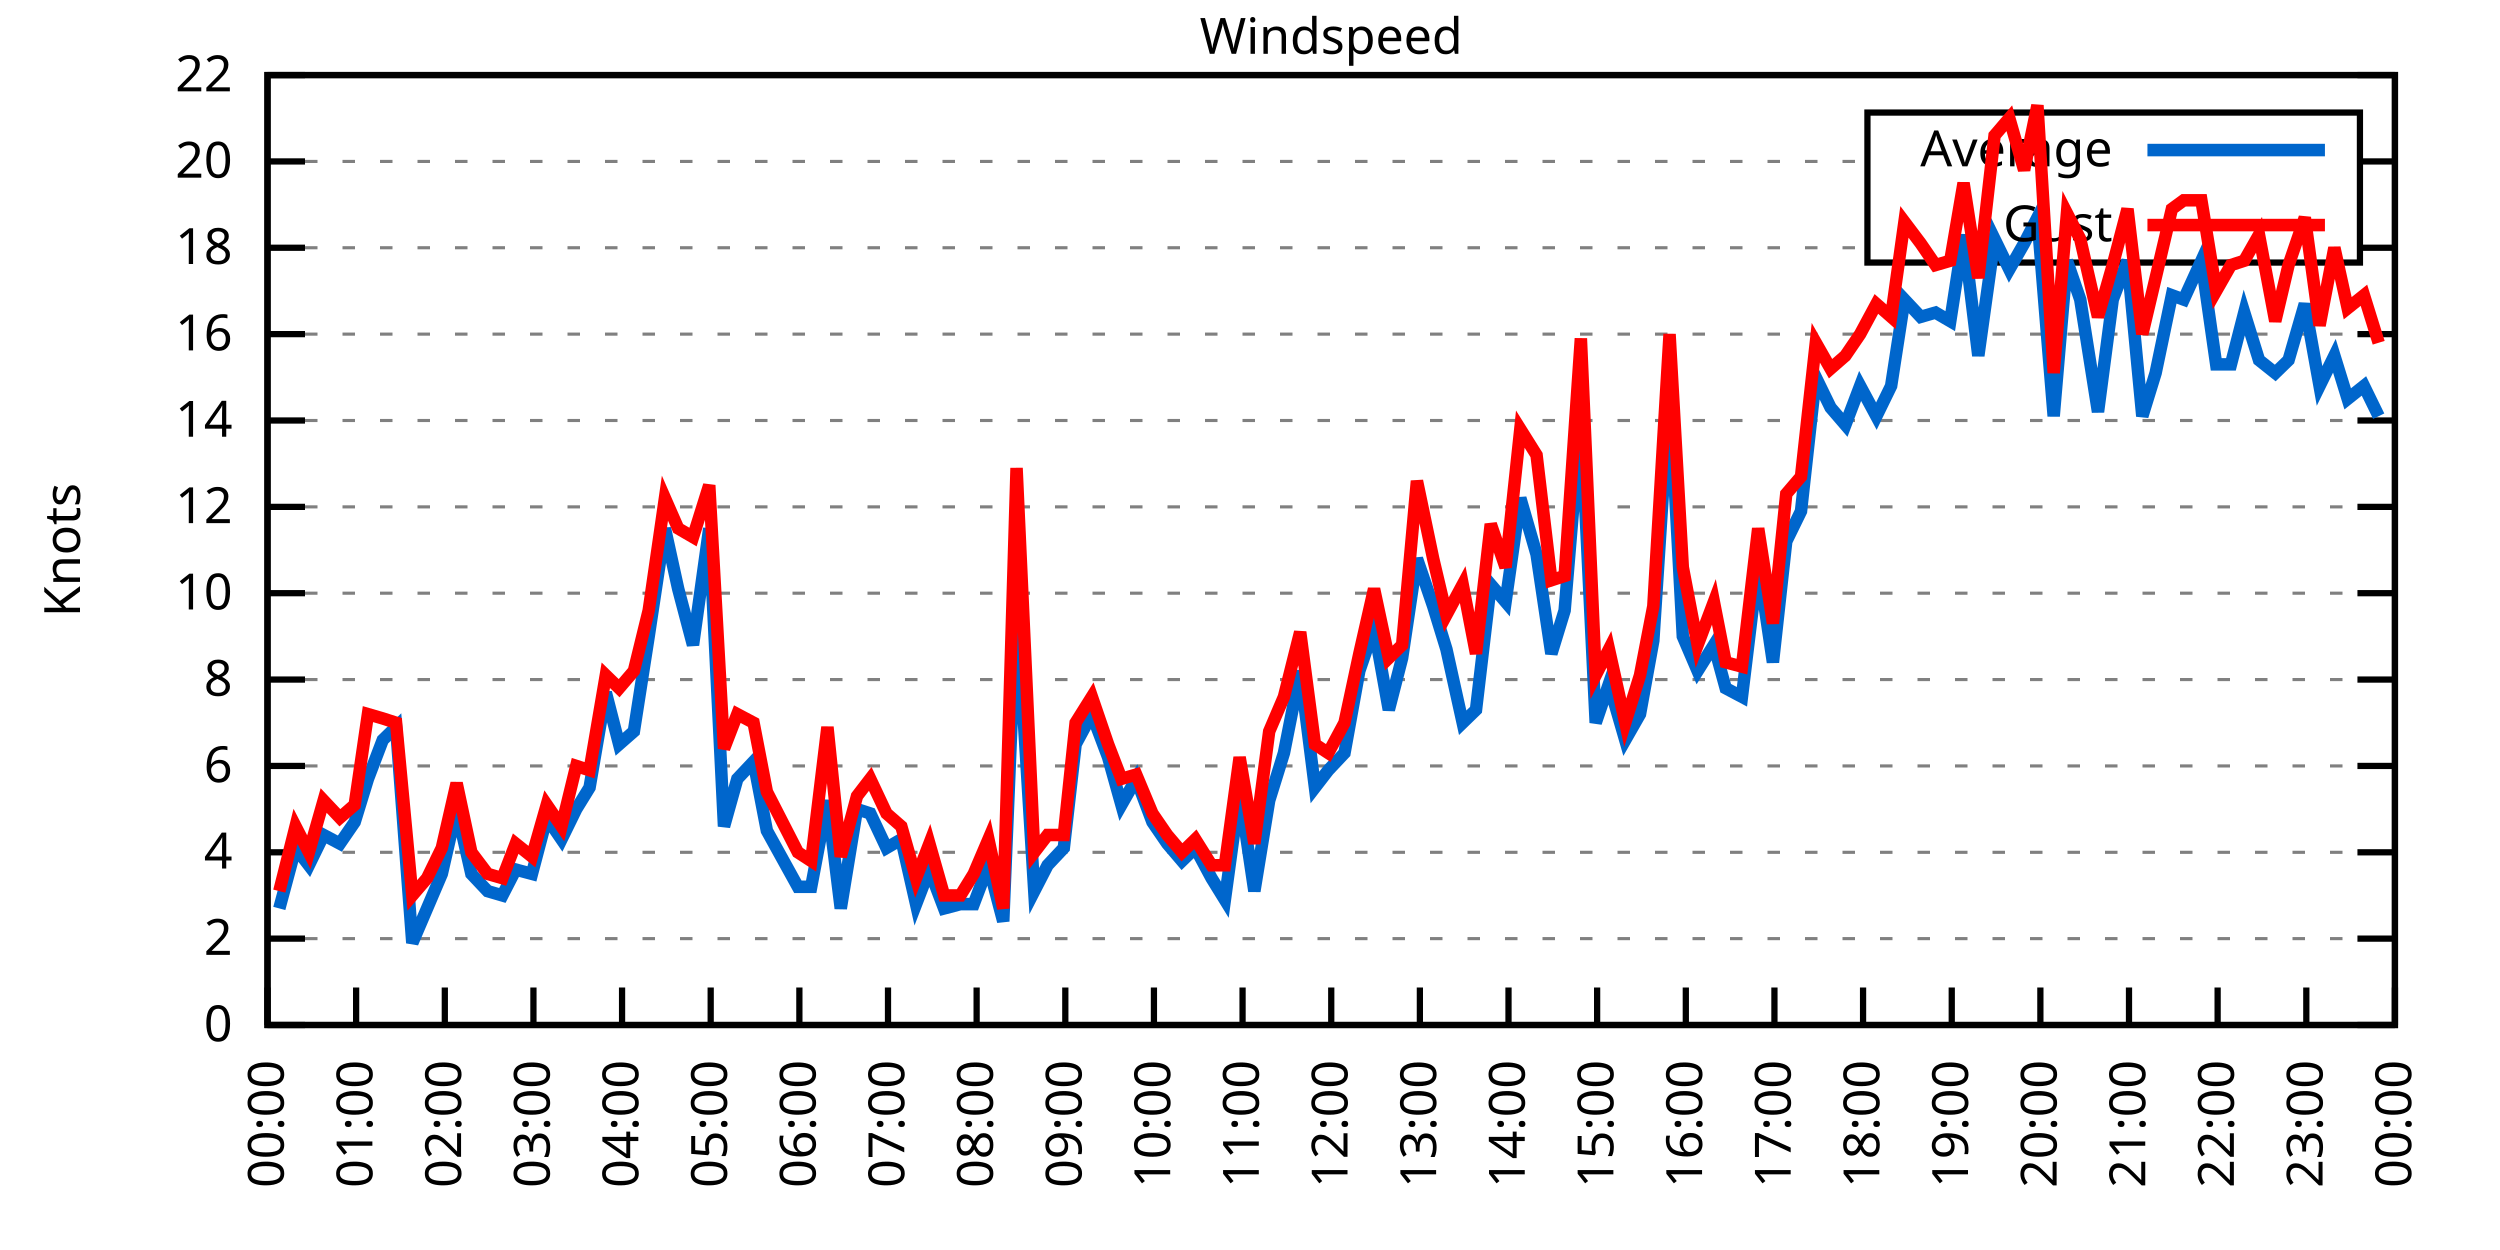
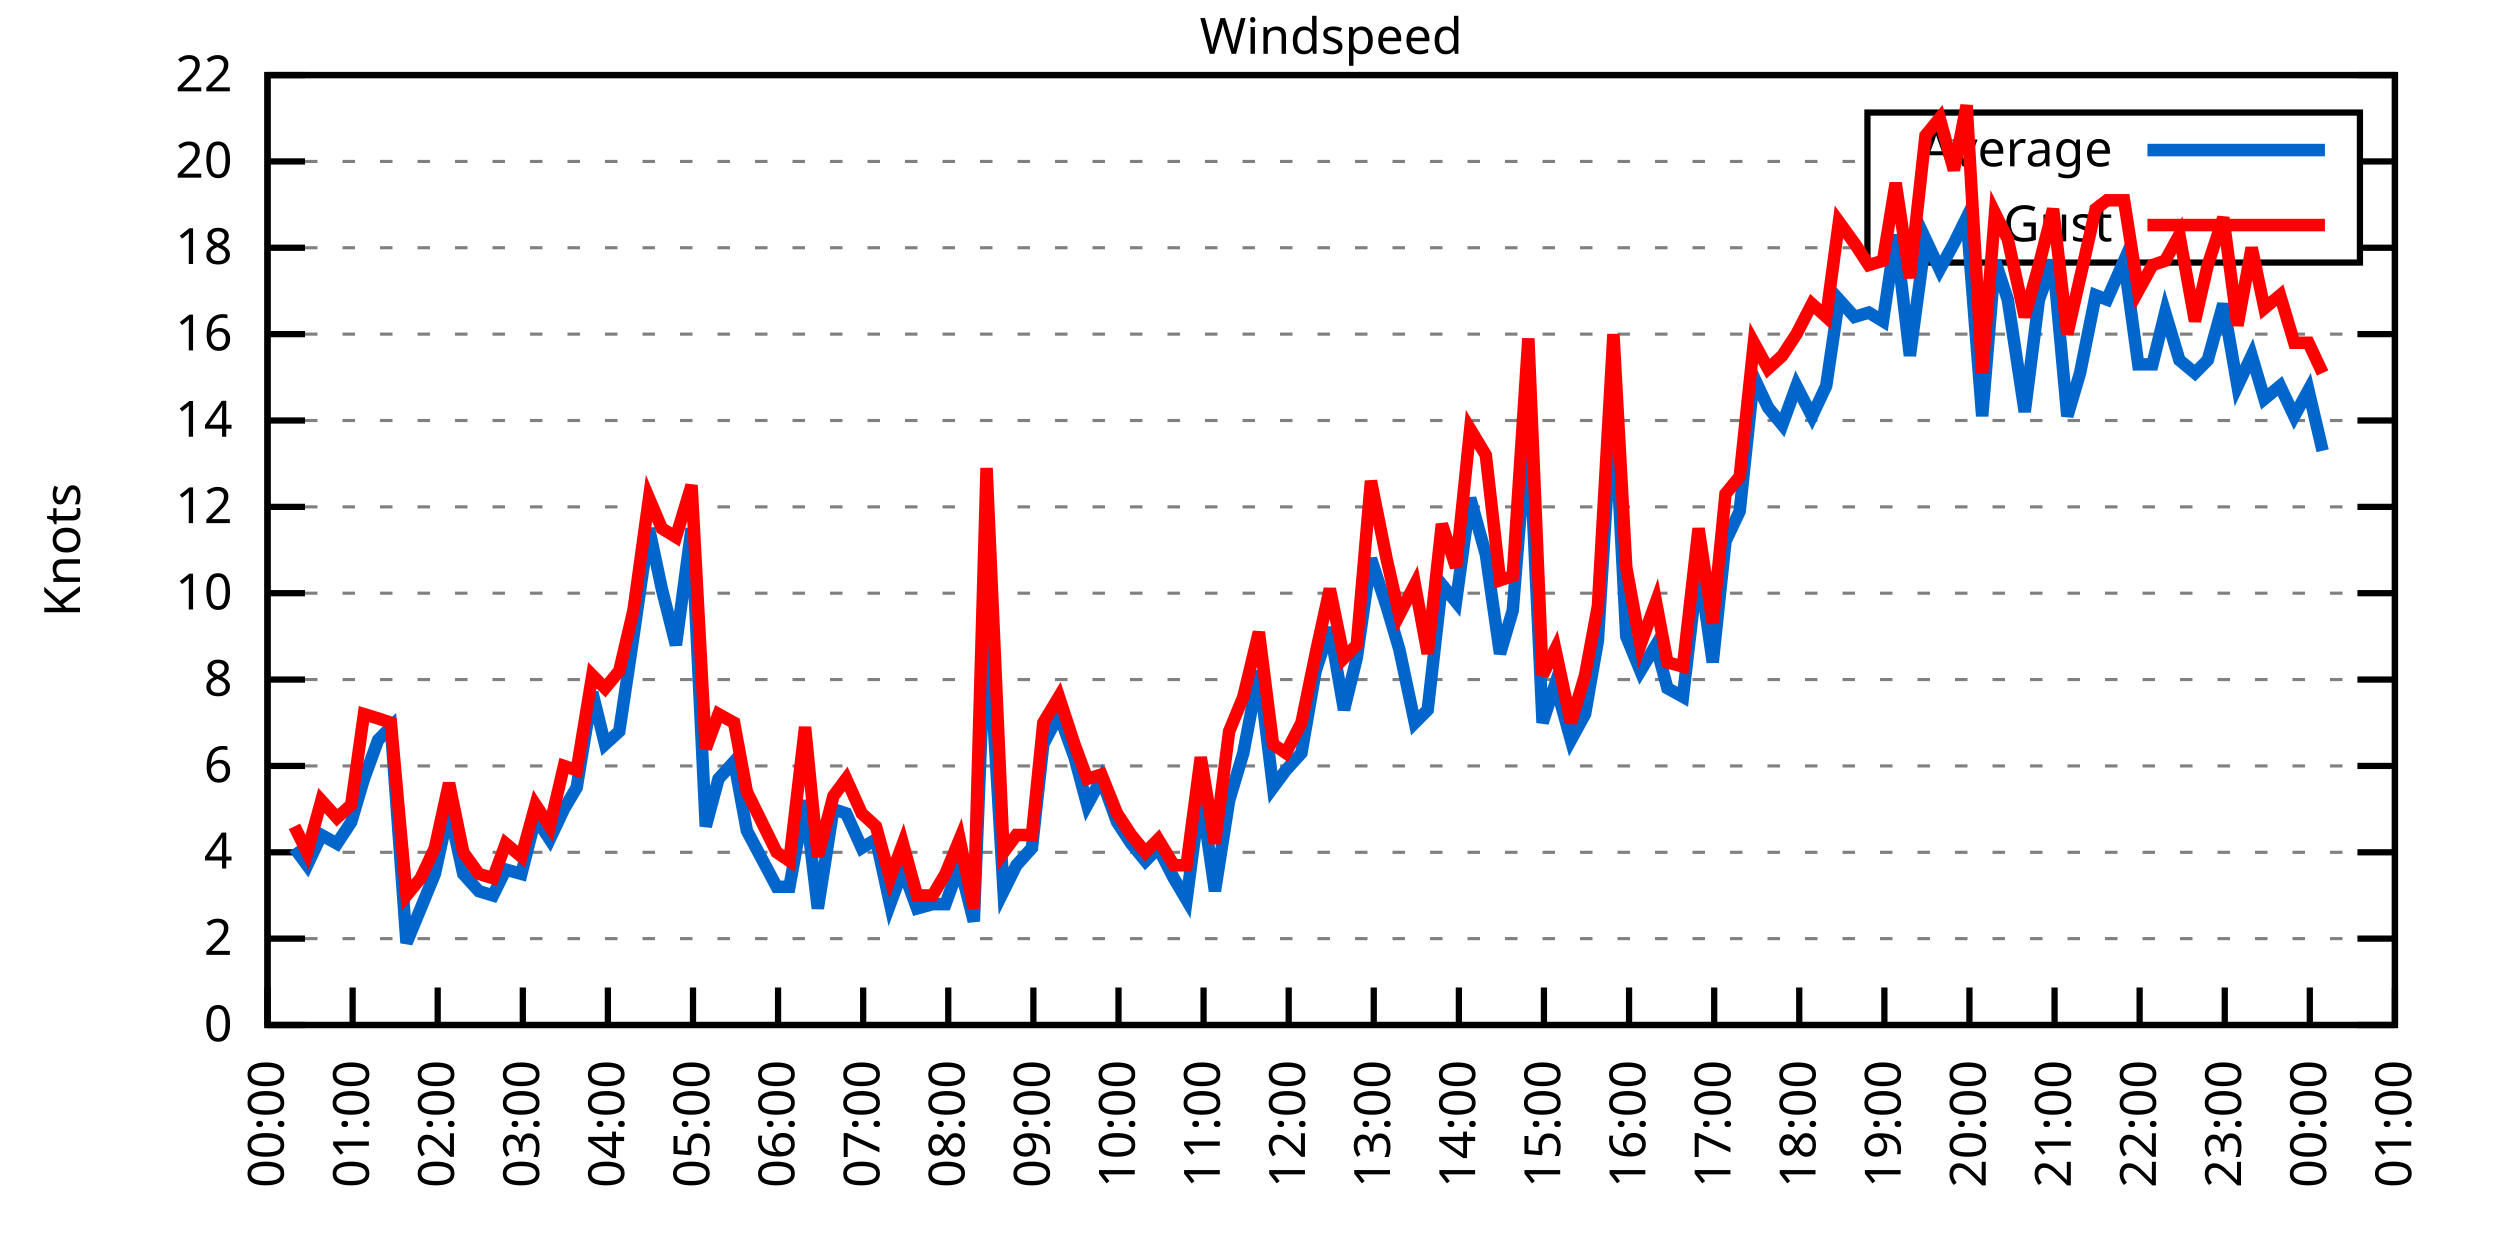
<svg xmlns="http://www.w3.org/2000/svg" xmlns:xlink="http://www.w3.org/1999/xlink" width="400" height="200" viewBox="0 0 400 200">
  <g id="gnuplot_canvas">
    <rect x="0" y="0" width="400" height="200" fill="none" />
    <defs>
      <circle id="gpDot" r="0.5" stroke-width="0.5" stroke="currentColor" />
      <path id="gpPt0" stroke-width="0.333" stroke="currentColor" d="M-1,0 h2 M0,-1 v2" />
      <path id="gpPt1" stroke-width="0.333" stroke="currentColor" d="M-1,-1 L1,1 M1,-1 L-1,1" />
      <path id="gpPt2" stroke-width="0.333" stroke="currentColor" d="M-1,0 L1,0 M0,-1 L0,1 M-1,-1 L1,1 M-1,1 L1,-1" />
      <rect id="gpPt3" stroke-width="0.333" stroke="currentColor" x="-1" y="-1" width="2" height="2" />
      <rect id="gpPt4" stroke-width="0.333" stroke="currentColor" fill="currentColor" x="-1" y="-1" width="2" height="2" />
      <circle id="gpPt5" stroke-width="0.333" stroke="currentColor" cx="0" cy="0" r="1" />
      <use xlink:href="#gpPt5" id="gpPt6" fill="currentColor" stroke="none" />
      <path id="gpPt7" stroke-width="0.333" stroke="currentColor" d="M0,-1.33 L-1.33,0.67 L1.33,0.67 z" />
      <use xlink:href="#gpPt7" id="gpPt8" fill="currentColor" stroke="none" />
      <use xlink:href="#gpPt7" id="gpPt9" stroke="currentColor" transform="rotate(180)" />
      <use xlink:href="#gpPt9" id="gpPt10" fill="currentColor" stroke="none" />
      <use xlink:href="#gpPt3" id="gpPt11" stroke="currentColor" transform="rotate(45)" />
      <use xlink:href="#gpPt11" id="gpPt12" fill="currentColor" stroke="none" />
      <path id="gpPt13" stroke-width="0.333" stroke="currentColor" d="M0,1.330 L1.265,0.411 L0.782,-1.067 L-0.782,-1.076 L-1.265,0.411 z" />
      <use xlink:href="#gpPt13" id="gpPt14" fill="currentColor" stroke="none" />
      <filter id="textbox" filterUnits="objectBoundingBox" x="0" y="0" height="1" width="1">
        <feFlood flood-color="white" flood-opacity="1" result="bgnd" />
        <feComposite in="SourceGraphic" in2="bgnd" operator="atop" />
      </filter>
      <filter id="greybox" filterUnits="objectBoundingBox" x="0" y="0" height="1" width="1">
        <feFlood flood-color="lightgrey" flood-opacity="1" result="grey" />
        <feComposite in="SourceGraphic" in2="grey" operator="atop" />
      </filter>
    </defs>
    <g fill="none" color="white" stroke="currentColor" stroke-width="1.00" stroke-linecap="butt" stroke-linejoin="miter">
</g>
    <g fill="none" color="black" stroke="currentColor" stroke-width="1.00" stroke-linecap="butt" stroke-linejoin="miter">
      <g stroke="none" shape-rendering="crispEdges">
        <polygon fill="rgb(255, 255, 255)" points="42.80,164.00 383.18,164.00 383.18,12.02 42.80,12.02 " />
      </g>
    </g>
    <g fill="none" color="black" stroke="currentColor" stroke-width="1.00" stroke-linecap="butt" stroke-linejoin="miter">
</g>
    <g fill="none" color="black" stroke="black" stroke-width="0.50" stroke-linecap="butt" stroke-linejoin="miter">
</g>
    <g fill="none" color="gray" stroke="currentColor" stroke-width="0.50" stroke-linecap="butt" stroke-linejoin="miter">
      <path stroke="gray" stroke-dasharray="2,4" class="gridline" d="M42.80,164.00 L383.19,164.00  " />
    </g>
    <g fill="none" color="gray" stroke="gray" stroke-width="1.00" stroke-linecap="butt" stroke-linejoin="miter">
</g>
    <g fill="none" color="black" stroke="currentColor" stroke-width="1.00" stroke-linecap="butt" stroke-linejoin="miter">
      <path stroke="black" d="M42.80,164.00 L48.80,164.00 M383.19,164.00 L377.19,164.00  " />
      <g transform="translate(37.20,166.60)" stroke="none" fill="black" font-family="Sans" font-size="8.00" text-anchor="end">
        <text>
          <tspan font-family="Sans"> 0</tspan>
        </text>
      </g>
    </g>
    <g fill="none" color="black" stroke="currentColor" stroke-width="1.00" stroke-linecap="butt" stroke-linejoin="miter">
</g>
    <g fill="none" color="black" stroke="black" stroke-width="0.50" stroke-linecap="butt" stroke-linejoin="miter">
</g>
    <g fill="none" color="gray" stroke="currentColor" stroke-width="0.50" stroke-linecap="butt" stroke-linejoin="miter">
      <path stroke="gray" stroke-dasharray="2,4" class="gridline" d="M42.80,150.18 L383.19,150.18  " />
    </g>
    <g fill="none" color="gray" stroke="gray" stroke-width="1.00" stroke-linecap="butt" stroke-linejoin="miter">
</g>
    <g fill="none" color="black" stroke="currentColor" stroke-width="1.00" stroke-linecap="butt" stroke-linejoin="miter">
      <path stroke="black" d="M42.80,150.18 L48.80,150.18 M383.19,150.18 L377.19,150.18  " />
      <g transform="translate(37.20,152.78)" stroke="none" fill="black" font-family="Sans" font-size="8.00" text-anchor="end">
        <text>
          <tspan font-family="Sans"> 2</tspan>
        </text>
      </g>
    </g>
    <g fill="none" color="black" stroke="currentColor" stroke-width="1.00" stroke-linecap="butt" stroke-linejoin="miter">
</g>
    <g fill="none" color="black" stroke="black" stroke-width="0.50" stroke-linecap="butt" stroke-linejoin="miter">
</g>
    <g fill="none" color="gray" stroke="currentColor" stroke-width="0.50" stroke-linecap="butt" stroke-linejoin="miter">
      <path stroke="gray" stroke-dasharray="2,4" class="gridline" d="M42.80,136.37 L383.19,136.37  " />
    </g>
    <g fill="none" color="gray" stroke="gray" stroke-width="1.00" stroke-linecap="butt" stroke-linejoin="miter">
</g>
    <g fill="none" color="black" stroke="currentColor" stroke-width="1.00" stroke-linecap="butt" stroke-linejoin="miter">
      <path stroke="black" d="M42.80,136.37 L48.80,136.37 M383.19,136.37 L377.19,136.37  " />
      <g transform="translate(37.20,138.97)" stroke="none" fill="black" font-family="Sans" font-size="8.00" text-anchor="end">
        <text>
          <tspan font-family="Sans"> 4</tspan>
        </text>
      </g>
    </g>
    <g fill="none" color="black" stroke="currentColor" stroke-width="1.00" stroke-linecap="butt" stroke-linejoin="miter">
</g>
    <g fill="none" color="black" stroke="black" stroke-width="0.50" stroke-linecap="butt" stroke-linejoin="miter">
</g>
    <g fill="none" color="gray" stroke="currentColor" stroke-width="0.50" stroke-linecap="butt" stroke-linejoin="miter">
      <path stroke="gray" stroke-dasharray="2,4" class="gridline" d="M42.80,122.55 L383.19,122.55  " />
    </g>
    <g fill="none" color="gray" stroke="gray" stroke-width="1.00" stroke-linecap="butt" stroke-linejoin="miter">
</g>
    <g fill="none" color="black" stroke="currentColor" stroke-width="1.00" stroke-linecap="butt" stroke-linejoin="miter">
      <path stroke="black" d="M42.80,122.55 L48.80,122.55 M383.19,122.55 L377.19,122.55  " />
      <g transform="translate(37.20,125.15)" stroke="none" fill="black" font-family="Sans" font-size="8.00" text-anchor="end">
        <text>
          <tspan font-family="Sans"> 6</tspan>
        </text>
      </g>
    </g>
    <g fill="none" color="black" stroke="currentColor" stroke-width="1.00" stroke-linecap="butt" stroke-linejoin="miter">
</g>
    <g fill="none" color="black" stroke="black" stroke-width="0.50" stroke-linecap="butt" stroke-linejoin="miter">
</g>
    <g fill="none" color="gray" stroke="currentColor" stroke-width="0.50" stroke-linecap="butt" stroke-linejoin="miter">
      <path stroke="gray" stroke-dasharray="2,4" class="gridline" d="M42.80,108.73 L383.19,108.73  " />
    </g>
    <g fill="none" color="gray" stroke="gray" stroke-width="1.00" stroke-linecap="butt" stroke-linejoin="miter">
</g>
    <g fill="none" color="black" stroke="currentColor" stroke-width="1.00" stroke-linecap="butt" stroke-linejoin="miter">
      <path stroke="black" d="M42.80,108.73 L48.80,108.73 M383.19,108.73 L377.19,108.73  " />
      <g transform="translate(37.20,111.33)" stroke="none" fill="black" font-family="Sans" font-size="8.00" text-anchor="end">
        <text>
          <tspan font-family="Sans"> 8</tspan>
        </text>
      </g>
    </g>
    <g fill="none" color="black" stroke="currentColor" stroke-width="1.00" stroke-linecap="butt" stroke-linejoin="miter">
</g>
    <g fill="none" color="black" stroke="black" stroke-width="0.50" stroke-linecap="butt" stroke-linejoin="miter">
</g>
    <g fill="none" color="gray" stroke="currentColor" stroke-width="0.50" stroke-linecap="butt" stroke-linejoin="miter">
      <path stroke="gray" stroke-dasharray="2,4" class="gridline" d="M42.80,94.91 L383.19,94.91  " />
    </g>
    <g fill="none" color="gray" stroke="gray" stroke-width="1.00" stroke-linecap="butt" stroke-linejoin="miter">
</g>
    <g fill="none" color="black" stroke="currentColor" stroke-width="1.00" stroke-linecap="butt" stroke-linejoin="miter">
      <path stroke="black" d="M42.80,94.91 L48.80,94.91 M383.19,94.91 L377.19,94.91  " />
      <g transform="translate(37.20,97.51)" stroke="none" fill="black" font-family="Sans" font-size="8.00" text-anchor="end">
        <text>
          <tspan font-family="Sans"> 10</tspan>
        </text>
      </g>
    </g>
    <g fill="none" color="black" stroke="currentColor" stroke-width="1.00" stroke-linecap="butt" stroke-linejoin="miter">
</g>
    <g fill="none" color="black" stroke="black" stroke-width="0.50" stroke-linecap="butt" stroke-linejoin="miter">
</g>
    <g fill="none" color="gray" stroke="currentColor" stroke-width="0.50" stroke-linecap="butt" stroke-linejoin="miter">
      <path stroke="gray" stroke-dasharray="2,4" class="gridline" d="M42.80,81.10 L383.19,81.10  " />
    </g>
    <g fill="none" color="gray" stroke="gray" stroke-width="1.00" stroke-linecap="butt" stroke-linejoin="miter">
</g>
    <g fill="none" color="black" stroke="currentColor" stroke-width="1.00" stroke-linecap="butt" stroke-linejoin="miter">
      <path stroke="black" d="M42.80,81.10 L48.80,81.10 M383.19,81.10 L377.19,81.10  " />
      <g transform="translate(37.20,83.70)" stroke="none" fill="black" font-family="Sans" font-size="8.00" text-anchor="end">
        <text>
          <tspan font-family="Sans"> 12</tspan>
        </text>
      </g>
    </g>
    <g fill="none" color="black" stroke="currentColor" stroke-width="1.00" stroke-linecap="butt" stroke-linejoin="miter">
</g>
    <g fill="none" color="black" stroke="black" stroke-width="0.50" stroke-linecap="butt" stroke-linejoin="miter">
</g>
    <g fill="none" color="gray" stroke="currentColor" stroke-width="0.50" stroke-linecap="butt" stroke-linejoin="miter">
      <path stroke="gray" stroke-dasharray="2,4" class="gridline" d="M42.80,67.28 L383.19,67.28  " />
    </g>
    <g fill="none" color="gray" stroke="gray" stroke-width="1.00" stroke-linecap="butt" stroke-linejoin="miter">
</g>
    <g fill="none" color="black" stroke="currentColor" stroke-width="1.00" stroke-linecap="butt" stroke-linejoin="miter">
      <path stroke="black" d="M42.80,67.28 L48.80,67.28 M383.19,67.28 L377.19,67.28  " />
      <g transform="translate(37.20,69.88)" stroke="none" fill="black" font-family="Sans" font-size="8.00" text-anchor="end">
        <text>
          <tspan font-family="Sans"> 14</tspan>
        </text>
      </g>
    </g>
    <g fill="none" color="black" stroke="currentColor" stroke-width="1.00" stroke-linecap="butt" stroke-linejoin="miter">
</g>
    <g fill="none" color="black" stroke="black" stroke-width="0.50" stroke-linecap="butt" stroke-linejoin="miter">
</g>
    <g fill="none" color="gray" stroke="currentColor" stroke-width="0.50" stroke-linecap="butt" stroke-linejoin="miter">
      <path stroke="gray" stroke-dasharray="2,4" class="gridline" d="M42.80,53.46 L383.19,53.46  " />
    </g>
    <g fill="none" color="gray" stroke="gray" stroke-width="1.00" stroke-linecap="butt" stroke-linejoin="miter">
</g>
    <g fill="none" color="black" stroke="currentColor" stroke-width="1.00" stroke-linecap="butt" stroke-linejoin="miter">
      <path stroke="black" d="M42.80,53.46 L48.80,53.46 M383.19,53.46 L377.19,53.46  " />
      <g transform="translate(37.20,56.06)" stroke="none" fill="black" font-family="Sans" font-size="8.00" text-anchor="end">
        <text>
          <tspan font-family="Sans"> 16</tspan>
        </text>
      </g>
    </g>
    <g fill="none" color="black" stroke="currentColor" stroke-width="1.00" stroke-linecap="butt" stroke-linejoin="miter">
</g>
    <g fill="none" color="black" stroke="black" stroke-width="0.50" stroke-linecap="butt" stroke-linejoin="miter">
</g>
    <g fill="none" color="gray" stroke="currentColor" stroke-width="0.50" stroke-linecap="butt" stroke-linejoin="miter">
      <path stroke="gray" stroke-dasharray="2,4" class="gridline" d="M42.80,39.64 L298.79,39.64 M377.59,39.64 L383.19,39.64  " />
    </g>
    <g fill="none" color="gray" stroke="gray" stroke-width="1.00" stroke-linecap="butt" stroke-linejoin="miter">
</g>
    <g fill="none" color="black" stroke="currentColor" stroke-width="1.00" stroke-linecap="butt" stroke-linejoin="miter">
      <path stroke="black" d="M42.80,39.64 L48.80,39.64 M383.19,39.64 L377.19,39.64  " />
      <g transform="translate(37.20,42.24)" stroke="none" fill="black" font-family="Sans" font-size="8.00" text-anchor="end">
        <text>
          <tspan font-family="Sans"> 18</tspan>
        </text>
      </g>
    </g>
    <g fill="none" color="black" stroke="currentColor" stroke-width="1.00" stroke-linecap="butt" stroke-linejoin="miter">
</g>
    <g fill="none" color="black" stroke="black" stroke-width="0.50" stroke-linecap="butt" stroke-linejoin="miter">
</g>
    <g fill="none" color="gray" stroke="currentColor" stroke-width="0.50" stroke-linecap="butt" stroke-linejoin="miter">
      <path stroke="gray" stroke-dasharray="2,4" class="gridline" d="M42.80,25.83 L298.79,25.83 M377.59,25.83 L383.19,25.83  " />
    </g>
    <g fill="none" color="gray" stroke="gray" stroke-width="1.00" stroke-linecap="butt" stroke-linejoin="miter">
</g>
    <g fill="none" color="black" stroke="currentColor" stroke-width="1.00" stroke-linecap="butt" stroke-linejoin="miter">
      <path stroke="black" d="M42.80,25.83 L48.80,25.83 M383.19,25.83 L377.19,25.83  " />
      <g transform="translate(37.20,28.43)" stroke="none" fill="black" font-family="Sans" font-size="8.00" text-anchor="end">
        <text>
          <tspan font-family="Sans"> 20</tspan>
        </text>
      </g>
    </g>
    <g fill="none" color="black" stroke="currentColor" stroke-width="1.00" stroke-linecap="butt" stroke-linejoin="miter">
</g>
    <g fill="none" color="black" stroke="black" stroke-width="0.50" stroke-linecap="butt" stroke-linejoin="miter">
</g>
    <g fill="none" color="gray" stroke="currentColor" stroke-width="0.50" stroke-linecap="butt" stroke-linejoin="miter">
      <path stroke="gray" stroke-dasharray="2,4" class="gridline" d="M42.80,12.01 L383.19,12.01  " />
    </g>
    <g fill="none" color="gray" stroke="gray" stroke-width="1.00" stroke-linecap="butt" stroke-linejoin="miter">
</g>
    <g fill="none" color="black" stroke="currentColor" stroke-width="1.00" stroke-linecap="butt" stroke-linejoin="miter">
      <path stroke="black" d="M42.80,12.01 L48.80,12.01 M383.19,12.01 L377.19,12.01  " />
      <g transform="translate(37.20,14.61)" stroke="none" fill="black" font-family="Sans" font-size="8.00" text-anchor="end">
        <text>
          <tspan font-family="Sans"> 22</tspan>
        </text>
      </g>
    </g>
    <g fill="none" color="black" stroke="currentColor" stroke-width="1.00" stroke-linecap="butt" stroke-linejoin="miter">
      <path stroke="black" d="M42.80,164.00 L42.80,158.00  " />
      <g transform="translate(45.40,169.60) rotate(270.00)" stroke="none" fill="black" font-family="Sans" font-size="8.00" text-anchor="end">
        <text>
          <tspan font-family="Sans">00:00</tspan>
        </text>
      </g>
    </g>
    <g fill="none" color="black" stroke="currentColor" stroke-width="1.00" stroke-linecap="butt" stroke-linejoin="miter">
-       <path stroke="black" d="M56.98,164.00 L56.98,158.00  " />
-       <g transform="translate(59.58,169.60) rotate(270.00)" stroke="none" fill="black" font-family="Sans" font-size="8.00" text-anchor="end">
+       <path stroke="black" d="M56.42,164.00 L56.42,158.00  " />
+       <g transform="translate(59.02,169.60) rotate(270.00)" stroke="none" fill="black" font-family="Sans" font-size="8.00" text-anchor="end">
        <text>
          <tspan font-family="Sans">01:00</tspan>
        </text>
      </g>
    </g>
    <g fill="none" color="black" stroke="currentColor" stroke-width="1.00" stroke-linecap="butt" stroke-linejoin="miter">
-       <path stroke="black" d="M71.17,164.00 L71.17,158.00  " />
-       <g transform="translate(73.77,169.60) rotate(270.00)" stroke="none" fill="black" font-family="Sans" font-size="8.00" text-anchor="end">
+       <path stroke="black" d="M70.03,164.00 L70.03,158.00  " />
+       <g transform="translate(72.63,169.60) rotate(270.00)" stroke="none" fill="black" font-family="Sans" font-size="8.00" text-anchor="end">
        <text>
          <tspan font-family="Sans">02:00</tspan>
        </text>
      </g>
    </g>
    <g fill="none" color="black" stroke="currentColor" stroke-width="1.00" stroke-linecap="butt" stroke-linejoin="miter">
-       <path stroke="black" d="M85.35,164.00 L85.35,158.00  " />
-       <g transform="translate(87.95,169.60) rotate(270.00)" stroke="none" fill="black" font-family="Sans" font-size="8.00" text-anchor="end">
+       <path stroke="black" d="M83.65,164.00 L83.65,158.00  " />
+       <g transform="translate(86.25,169.60) rotate(270.00)" stroke="none" fill="black" font-family="Sans" font-size="8.00" text-anchor="end">
        <text>
          <tspan font-family="Sans">03:00</tspan>
        </text>
      </g>
    </g>
    <g fill="none" color="black" stroke="currentColor" stroke-width="1.00" stroke-linecap="butt" stroke-linejoin="miter">
-       <path stroke="black" d="M99.53,164.00 L99.53,158.00  " />
-       <g transform="translate(102.13,169.60) rotate(270.00)" stroke="none" fill="black" font-family="Sans" font-size="8.00" text-anchor="end">
+       <path stroke="black" d="M97.26,164.00 L97.26,158.00  " />
+       <g transform="translate(99.86,169.60) rotate(270.00)" stroke="none" fill="black" font-family="Sans" font-size="8.00" text-anchor="end">
        <text>
          <tspan font-family="Sans">04:00</tspan>
        </text>
      </g>
    </g>
    <g fill="none" color="black" stroke="currentColor" stroke-width="1.00" stroke-linecap="butt" stroke-linejoin="miter">
-       <path stroke="black" d="M113.71,164.00 L113.71,158.00  " />
-       <g transform="translate(116.31,169.60) rotate(270.00)" stroke="none" fill="black" font-family="Sans" font-size="8.00" text-anchor="end">
+       <path stroke="black" d="M110.88,164.00 L110.88,158.00  " />
+       <g transform="translate(113.48,169.60) rotate(270.00)" stroke="none" fill="black" font-family="Sans" font-size="8.00" text-anchor="end">
        <text>
          <tspan font-family="Sans">05:00</tspan>
        </text>
      </g>
    </g>
    <g fill="none" color="black" stroke="currentColor" stroke-width="1.00" stroke-linecap="butt" stroke-linejoin="miter">
-       <path stroke="black" d="M127.90,164.00 L127.90,158.00  " />
-       <g transform="translate(130.50,169.60) rotate(270.00)" stroke="none" fill="black" font-family="Sans" font-size="8.00" text-anchor="end">
+       <path stroke="black" d="M124.49,164.00 L124.49,158.00  " />
+       <g transform="translate(127.09,169.60) rotate(270.00)" stroke="none" fill="black" font-family="Sans" font-size="8.00" text-anchor="end">
        <text>
          <tspan font-family="Sans">06:00</tspan>
        </text>
      </g>
    </g>
    <g fill="none" color="black" stroke="currentColor" stroke-width="1.00" stroke-linecap="butt" stroke-linejoin="miter">
-       <path stroke="black" d="M142.08,164.00 L142.08,158.00  " />
-       <g transform="translate(144.68,169.60) rotate(270.00)" stroke="none" fill="black" font-family="Sans" font-size="8.00" text-anchor="end">
+       <path stroke="black" d="M138.11,164.00 L138.11,158.00  " />
+       <g transform="translate(140.71,169.60) rotate(270.00)" stroke="none" fill="black" font-family="Sans" font-size="8.00" text-anchor="end">
        <text>
          <tspan font-family="Sans">07:00</tspan>
        </text>
      </g>
    </g>
    <g fill="none" color="black" stroke="currentColor" stroke-width="1.00" stroke-linecap="butt" stroke-linejoin="miter">
-       <path stroke="black" d="M156.26,164.00 L156.26,158.00  " />
-       <g transform="translate(158.86,169.60) rotate(270.00)" stroke="none" fill="black" font-family="Sans" font-size="8.00" text-anchor="end">
+       <path stroke="black" d="M151.72,164.00 L151.72,158.00  " />
+       <g transform="translate(154.32,169.60) rotate(270.00)" stroke="none" fill="black" font-family="Sans" font-size="8.00" text-anchor="end">
        <text>
          <tspan font-family="Sans">08:00</tspan>
        </text>
      </g>
    </g>
    <g fill="none" color="black" stroke="currentColor" stroke-width="1.00" stroke-linecap="butt" stroke-linejoin="miter">
-       <path stroke="black" d="M170.45,164.00 L170.45,158.00  " />
-       <g transform="translate(173.05,169.60) rotate(270.00)" stroke="none" fill="black" font-family="Sans" font-size="8.00" text-anchor="end">
+       <path stroke="black" d="M165.34,164.00 L165.34,158.00  " />
+       <g transform="translate(167.94,169.60) rotate(270.00)" stroke="none" fill="black" font-family="Sans" font-size="8.00" text-anchor="end">
        <text>
          <tspan font-family="Sans">09:00</tspan>
        </text>
      </g>
    </g>
    <g fill="none" color="black" stroke="currentColor" stroke-width="1.00" stroke-linecap="butt" stroke-linejoin="miter">
-       <path stroke="black" d="M184.63,164.00 L184.63,158.00  " />
-       <g transform="translate(187.23,169.60) rotate(270.00)" stroke="none" fill="black" font-family="Sans" font-size="8.00" text-anchor="end">
+       <path stroke="black" d="M178.96,164.00 L178.96,158.00  " />
+       <g transform="translate(181.56,169.60) rotate(270.00)" stroke="none" fill="black" font-family="Sans" font-size="8.00" text-anchor="end">
        <text>
          <tspan font-family="Sans">10:00</tspan>
        </text>
      </g>
    </g>
    <g fill="none" color="black" stroke="currentColor" stroke-width="1.00" stroke-linecap="butt" stroke-linejoin="miter">
-       <path stroke="black" d="M198.81,164.00 L198.81,158.00  " />
-       <g transform="translate(201.41,169.60) rotate(270.00)" stroke="none" fill="black" font-family="Sans" font-size="8.00" text-anchor="end">
+       <path stroke="black" d="M192.57,164.00 L192.57,158.00  " />
+       <g transform="translate(195.17,169.60) rotate(270.00)" stroke="none" fill="black" font-family="Sans" font-size="8.00" text-anchor="end">
        <text>
          <tspan font-family="Sans">11:00</tspan>
        </text>
      </g>
    </g>
    <g fill="none" color="black" stroke="currentColor" stroke-width="1.00" stroke-linecap="butt" stroke-linejoin="miter">
-       <path stroke="black" d="M213.00,164.00 L213.00,158.00  " />
-       <g transform="translate(215.60,169.60) rotate(270.00)" stroke="none" fill="black" font-family="Sans" font-size="8.00" text-anchor="end">
+       <path stroke="black" d="M206.19,164.00 L206.19,158.00  " />
+       <g transform="translate(208.79,169.60) rotate(270.00)" stroke="none" fill="black" font-family="Sans" font-size="8.00" text-anchor="end">
        <text>
          <tspan font-family="Sans">12:00</tspan>
        </text>
      </g>
    </g>
    <g fill="none" color="black" stroke="currentColor" stroke-width="1.00" stroke-linecap="butt" stroke-linejoin="miter">
-       <path stroke="black" d="M227.18,164.00 L227.18,158.00  " />
-       <g transform="translate(229.78,169.60) rotate(270.00)" stroke="none" fill="black" font-family="Sans" font-size="8.00" text-anchor="end">
+       <path stroke="black" d="M219.80,164.00 L219.80,158.00  " />
+       <g transform="translate(222.40,169.60) rotate(270.00)" stroke="none" fill="black" font-family="Sans" font-size="8.00" text-anchor="end">
        <text>
          <tspan font-family="Sans">13:00</tspan>
        </text>
      </g>
    </g>
    <g fill="none" color="black" stroke="currentColor" stroke-width="1.00" stroke-linecap="butt" stroke-linejoin="miter">
-       <path stroke="black" d="M241.36,164.00 L241.36,158.00  " />
-       <g transform="translate(243.96,169.60) rotate(270.00)" stroke="none" fill="black" font-family="Sans" font-size="8.00" text-anchor="end">
+       <path stroke="black" d="M233.42,164.00 L233.42,158.00  " />
+       <g transform="translate(236.02,169.60) rotate(270.00)" stroke="none" fill="black" font-family="Sans" font-size="8.00" text-anchor="end">
        <text>
          <tspan font-family="Sans">14:00</tspan>
        </text>
      </g>
    </g>
    <g fill="none" color="black" stroke="currentColor" stroke-width="1.00" stroke-linecap="butt" stroke-linejoin="miter">
-       <path stroke="black" d="M255.54,164.00 L255.54,158.00  " />
-       <g transform="translate(258.14,169.60) rotate(270.00)" stroke="none" fill="black" font-family="Sans" font-size="8.00" text-anchor="end">
+       <path stroke="black" d="M247.03,164.00 L247.03,158.00  " />
+       <g transform="translate(249.63,169.60) rotate(270.00)" stroke="none" fill="black" font-family="Sans" font-size="8.00" text-anchor="end">
        <text>
          <tspan font-family="Sans">15:00</tspan>
        </text>
      </g>
    </g>
    <g fill="none" color="black" stroke="currentColor" stroke-width="1.00" stroke-linecap="butt" stroke-linejoin="miter">
-       <path stroke="black" d="M269.73,164.00 L269.73,158.00  " />
-       <g transform="translate(272.33,169.60) rotate(270.00)" stroke="none" fill="black" font-family="Sans" font-size="8.00" text-anchor="end">
+       <path stroke="black" d="M260.65,164.00 L260.65,158.00  " />
+       <g transform="translate(263.25,169.60) rotate(270.00)" stroke="none" fill="black" font-family="Sans" font-size="8.00" text-anchor="end">
        <text>
          <tspan font-family="Sans">16:00</tspan>
        </text>
      </g>
    </g>
    <g fill="none" color="black" stroke="currentColor" stroke-width="1.00" stroke-linecap="butt" stroke-linejoin="miter">
-       <path stroke="black" d="M283.91,164.00 L283.91,158.00  " />
-       <g transform="translate(286.51,169.60) rotate(270.00)" stroke="none" fill="black" font-family="Sans" font-size="8.00" text-anchor="end">
+       <path stroke="black" d="M274.27,164.00 L274.27,158.00  " />
+       <g transform="translate(276.87,169.60) rotate(270.00)" stroke="none" fill="black" font-family="Sans" font-size="8.00" text-anchor="end">
        <text>
          <tspan font-family="Sans">17:00</tspan>
        </text>
      </g>
    </g>
    <g fill="none" color="black" stroke="currentColor" stroke-width="1.00" stroke-linecap="butt" stroke-linejoin="miter">
-       <path stroke="black" d="M298.09,164.00 L298.09,158.00  " />
-       <g transform="translate(300.69,169.60) rotate(270.00)" stroke="none" fill="black" font-family="Sans" font-size="8.00" text-anchor="end">
+       <path stroke="black" d="M287.88,164.00 L287.88,158.00  " />
+       <g transform="translate(290.48,169.60) rotate(270.00)" stroke="none" fill="black" font-family="Sans" font-size="8.00" text-anchor="end">
        <text>
          <tspan font-family="Sans">18:00</tspan>
        </text>
      </g>
    </g>
    <g fill="none" color="black" stroke="currentColor" stroke-width="1.00" stroke-linecap="butt" stroke-linejoin="miter">
-       <path stroke="black" d="M312.28,164.00 L312.28,158.00  " />
-       <g transform="translate(314.88,169.60) rotate(270.00)" stroke="none" fill="black" font-family="Sans" font-size="8.00" text-anchor="end">
+       <path stroke="black" d="M301.50,164.00 L301.50,158.00  " />
+       <g transform="translate(304.10,169.60) rotate(270.00)" stroke="none" fill="black" font-family="Sans" font-size="8.00" text-anchor="end">
        <text>
          <tspan font-family="Sans">19:00</tspan>
        </text>
      </g>
    </g>
    <g fill="none" color="black" stroke="currentColor" stroke-width="1.00" stroke-linecap="butt" stroke-linejoin="miter">
-       <path stroke="black" d="M326.46,164.00 L326.46,158.00  " />
-       <g transform="translate(329.06,169.60) rotate(270.00)" stroke="none" fill="black" font-family="Sans" font-size="8.00" text-anchor="end">
+       <path stroke="black" d="M315.11,164.00 L315.11,158.00  " />
+       <g transform="translate(317.71,169.60) rotate(270.00)" stroke="none" fill="black" font-family="Sans" font-size="8.00" text-anchor="end">
        <text>
          <tspan font-family="Sans">20:00</tspan>
        </text>
      </g>
    </g>
    <g fill="none" color="black" stroke="currentColor" stroke-width="1.00" stroke-linecap="butt" stroke-linejoin="miter">
-       <path stroke="black" d="M340.64,164.00 L340.64,158.00  " />
-       <g transform="translate(343.24,169.60) rotate(270.00)" stroke="none" fill="black" font-family="Sans" font-size="8.00" text-anchor="end">
+       <path stroke="black" d="M328.73,164.00 L328.73,158.00  " />
+       <g transform="translate(331.33,169.60) rotate(270.00)" stroke="none" fill="black" font-family="Sans" font-size="8.00" text-anchor="end">
        <text>
          <tspan font-family="Sans">21:00</tspan>
        </text>
      </g>
    </g>
    <g fill="none" color="black" stroke="currentColor" stroke-width="1.00" stroke-linecap="butt" stroke-linejoin="miter">
-       <path stroke="black" d="M354.82,164.00 L354.82,158.00  " />
-       <g transform="translate(357.42,169.60) rotate(270.00)" stroke="none" fill="black" font-family="Sans" font-size="8.00" text-anchor="end">
+       <path stroke="black" d="M342.34,164.00 L342.34,158.00  " />
+       <g transform="translate(344.94,169.60) rotate(270.00)" stroke="none" fill="black" font-family="Sans" font-size="8.00" text-anchor="end">
        <text>
          <tspan font-family="Sans">22:00</tspan>
        </text>
      </g>
    </g>
    <g fill="none" color="black" stroke="currentColor" stroke-width="1.00" stroke-linecap="butt" stroke-linejoin="miter">
-       <path stroke="black" d="M369.01,164.00 L369.01,158.00  " />
-       <g transform="translate(371.61,169.60) rotate(270.00)" stroke="none" fill="black" font-family="Sans" font-size="8.00" text-anchor="end">
+       <path stroke="black" d="M355.96,164.00 L355.96,158.00  " />
+       <g transform="translate(358.56,169.60) rotate(270.00)" stroke="none" fill="black" font-family="Sans" font-size="8.00" text-anchor="end">
        <text>
          <tspan font-family="Sans">23:00</tspan>
+         </text>
+       </g>
+     </g>
+     <g fill="none" color="black" stroke="currentColor" stroke-width="1.00" stroke-linecap="butt" stroke-linejoin="miter">
+       <path stroke="black" d="M369.57,164.00 L369.57,158.00  " />
+       <g transform="translate(372.17,169.60) rotate(270.00)" stroke="none" fill="black" font-family="Sans" font-size="8.00" text-anchor="end">
+         <text>
+           <tspan font-family="Sans">00:00</tspan>
        </text>
      </g>
    </g>
    <g fill="none" color="black" stroke="currentColor" stroke-width="1.00" stroke-linecap="butt" stroke-linejoin="miter">
      <path stroke="black" d="M383.19,164.00 L383.19,158.00  " />
      <g transform="translate(385.79,169.60) rotate(270.00)" stroke="none" fill="black" font-family="Sans" font-size="8.00" text-anchor="end">
        <text>
-           <tspan font-family="Sans">00:00</tspan>
+           <tspan font-family="Sans">01:00</tspan>
        </text>
      </g>
    </g>
    <g fill="none" color="black" stroke="currentColor" stroke-width="1.00" stroke-linecap="butt" stroke-linejoin="miter">
</g>
    <g fill="none" color="black" stroke="currentColor" stroke-width="1.00" stroke-linecap="butt" stroke-linejoin="miter">
      <path stroke="black" d="M42.80,12.01 L42.80,164.00 L383.19,164.00 L383.19,12.01 L42.80,12.01 Z  " />
    </g>
    <g fill="none" color="black" stroke="currentColor" stroke-width="1.00" stroke-linecap="butt" stroke-linejoin="miter">
</g>
    <g fill="none" color="black" stroke="currentColor" stroke-width="1.00" stroke-linecap="butt" stroke-linejoin="miter">
      <path stroke="black" d="M298.79,42.01 L298.79,18.01 L377.59,18.01 L377.59,42.01 L298.79,42.01 Z  " />
    </g>
    <g id="Windspeed_plot_1">
      <g fill="none" color="white" stroke="black" stroke-width="2.00" stroke-linecap="butt" stroke-linejoin="miter">
</g>
      <g fill="none" color="black" stroke="currentColor" stroke-width="2.00" stroke-linecap="butt" stroke-linejoin="miter">
        <g transform="translate(337.99,26.61)" stroke="none" fill="black" font-family="Sans" font-size="8.00" text-anchor="end">
          <text>
            <tspan font-family="Sans">Average</tspan>
          </text>
        </g>
      </g>
      <g fill="none" color="black" stroke="currentColor" stroke-width="2.00" stroke-linecap="butt" stroke-linejoin="miter">
-         <path stroke="rgb(  0, 102, 204)" d="M343.59,24.01 L371.99,24.01 M44.69,145.35 L47.29,135.67 L49.42,138.44 L51.78,133.60 L54.38,134.98 L56.75,131.53   L58.87,124.62 L61.24,118.40 L63.37,116.33 L65.97,150.87 L68.33,145.35 L70.69,139.82 L73.06,129.46 L75.42,139.82   L78.02,142.58 L80.38,143.27 L82.51,139.13 L85.11,139.82 L87.48,130.84 L89.84,134.29 L92.20,129.46 L94.33,126.00   L96.93,110.80 L99.06,119.09 L101.42,117.02 L103.79,101.82 L106.39,84.55 L108.51,94.22 L110.88,103.20 L113.48,84.55   L115.84,132.22 L117.97,124.62 L120.57,121.86 L122.70,132.91 L127.66,141.89 L129.79,141.89 L132.39,128.08 L134.52,145.35   L137.12,129.46 L139.24,130.15 L141.84,135.67 L144.21,134.29 L146.57,144.66 L148.70,139.13 L151.06,145.35 L153.66,144.66   L155.79,144.66 L158.15,138.44 L160.52,147.42 L162.65,96.30 L165.48,142.58 L167.61,138.44 L170.21,135.67 L172.10,119.09   L174.70,114.26 L177.30,121.17 L179.43,128.77 L181.79,124.62 L184.39,131.53 L186.76,134.98 L189.12,137.75 L191.25,135.67   L193.85,140.51 L195.98,143.96 L198.34,126.69 L200.70,142.58 L203.07,128.08 L205.43,120.48 L208.03,107.35 L210.39,126.00   L212.52,123.24 L215.12,120.48 L217.49,107.35 L219.85,100.44 L222.21,113.57 L224.34,105.28 L226.71,89.39 L229.31,96.99   L231.43,103.89 L234.03,115.64 L236.16,113.57 L238.52,93.53 L240.89,96.30 L243.25,79.71 L245.85,88.70 L248.22,104.59   L250.34,97.68 L252.94,66.59 L255.31,115.64 L257.43,109.42 L260.04,118.40 L262.40,114.26 L264.53,102.51 L267.13,62.44   L269.25,101.82 L271.62,107.35 L274.22,103.20 L276.11,110.11 L278.71,111.49 L281.31,90.08 L283.67,105.97 L285.80,86.62   L288.16,81.79 L290.53,60.37 L292.89,65.21 L295.26,67.97 L297.62,61.75 L300.22,66.59 L302.58,61.75 L304.71,47.93   L307.31,50.70 L309.68,50.01 L312.04,51.39 L314.17,37.57 L316.53,56.92 L319.13,38.26 L321.49,43.10 L323.86,38.95   L325.99,34.81 L328.59,66.59 L330.71,41.72 L332.84,47.93 L335.68,65.90 L338.04,47.93 L340.40,41.72 L342.77,66.59   L344.90,59.68 L347.50,47.24 L349.39,47.93 L352.22,41.72 L354.59,58.30 L356.95,58.30 L359.08,50.01 L361.44,57.61   L364.04,59.68 L366.17,57.61 L368.77,48.63 L371.13,61.75 L373.50,56.92 L375.63,63.82 L378.23,61.75 L380.59,66.59    " />
+         <path stroke="rgb(  0, 102, 204)" d="M343.59,24.01 L371.99,24.01 M47.11,135.67 L49.15,138.44 L51.42,133.60 L53.92,134.98 L56.19,131.53 L58.23,124.62   L60.50,118.40 L62.54,116.33 L65.04,150.87 L67.31,145.35 L69.58,139.82 L71.85,129.46 L74.12,139.82 L76.61,142.58   L78.88,143.27 L80.92,139.13 L83.42,139.82 L85.69,130.84 L87.96,134.29 L90.23,129.46 L92.27,126.00 L94.77,110.80   L96.81,119.09 L99.08,117.02 L101.35,101.82 L103.84,84.55 L105.89,94.22 L108.15,103.20 L110.65,84.55 L112.92,132.22   L114.96,124.62 L117.46,121.86 L119.50,132.91 L124.27,141.89 L126.31,141.89 L128.81,128.08 L130.85,145.35 L133.34,129.46   L135.39,130.15 L137.88,135.67 L140.15,134.29 L142.42,144.66 L144.46,139.13 L146.73,145.35 L149.23,144.66 L151.27,144.66   L153.54,138.44 L155.81,147.42 L157.85,96.30 L160.57,142.58 L162.62,138.44 L165.11,135.67 L166.93,119.09 L169.43,114.26   L171.92,121.17 L173.96,128.77 L176.23,124.62 L178.73,131.53 L181.00,134.98 L183.27,137.75 L185.31,135.67 L187.81,140.51   L189.85,143.96 L192.12,126.69 L194.39,142.58 L196.66,128.08 L198.93,120.48 L201.42,107.35 L203.69,126.00 L205.73,123.24   L208.23,120.48 L210.50,107.35 L212.77,100.44 L215.04,113.57 L217.08,105.28 L219.35,89.39 L221.85,96.99 L223.89,103.89   L226.38,115.64 L228.43,113.57 L230.70,93.53 L232.96,96.30 L235.23,79.71 L237.73,88.70 L240.00,104.59 L242.04,97.68   L244.54,66.59 L246.81,115.64 L248.85,109.42 L251.35,118.40 L253.61,114.26 L255.66,102.51 L258.15,62.44 L260.20,101.82   L262.47,107.35 L264.96,103.20 L266.78,110.11 L269.27,111.49 L271.77,90.08 L274.04,105.97 L276.08,86.62 L278.35,81.79   L280.62,60.37 L282.89,65.21 L285.16,67.97 L287.43,61.75 L289.92,66.59 L292.19,61.75 L294.23,47.93 L296.73,50.70   L299.00,50.01 L301.27,51.39 L303.31,37.57 L305.58,56.92 L308.08,38.26 L310.35,43.10 L312.62,38.95 L314.66,34.81   L317.15,66.59 L319.20,41.72 L321.24,47.93 L323.96,65.90 L326.23,47.93 L328.50,41.72 L330.77,66.59 L332.81,59.68   L335.31,47.24 L337.12,47.93 L339.85,41.72 L342.12,58.30 L344.39,58.30 L346.43,50.01 L348.70,57.61 L351.19,59.68   L353.24,57.61 L355.73,48.63 L358.00,61.75 L360.27,56.92 L362.31,63.82 L364.81,61.75 L367.08,66.59 L369.35,62.44   L371.62,72.12  " />
      </g>
    </g>
    <g id="Windspeed_plot_2">
      <g fill="none" color="black" stroke="currentColor" stroke-width="2.00" stroke-linecap="butt" stroke-linejoin="miter">
        <g transform="translate(337.99,38.61)" stroke="none" fill="black" font-family="Sans" font-size="8.00" text-anchor="end">
          <text>
            <tspan font-family="Sans">Gust</tspan>
          </text>
        </g>
      </g>
      <g fill="none" color="black" stroke="currentColor" stroke-width="2.00" stroke-linecap="butt" stroke-linejoin="miter">
-         <path stroke="rgb(255,   0,   0)" d="M343.59,36.01 L371.99,36.01 M44.69,142.58 L47.29,132.22 L49.42,136.37 L51.78,128.08 L54.38,130.84 L56.75,128.77   L58.87,114.26 L61.24,114.95 L63.37,115.64 L65.97,143.27 L68.33,140.51 L70.69,135.67 L73.06,125.31 L75.42,136.37   L78.02,139.82 L80.38,140.51 L82.51,134.98 L85.11,137.06 L87.48,128.77 L89.84,132.22 L92.20,122.55 L94.33,123.24   L96.93,108.04 L99.06,110.11 L101.42,107.35 L103.79,97.68 L106.39,79.71 L108.51,84.55 L110.88,85.93 L113.48,77.64   L115.84,119.78 L117.97,114.26 L120.57,115.64 L122.70,126.69 L127.66,136.37 L129.79,137.75 L132.39,116.33 L134.52,137.06   L137.12,127.38 L139.24,124.62 L141.84,130.15 L144.21,132.22 L146.57,140.51 L148.70,134.98 L151.06,143.27 L153.66,143.27   L155.79,139.82 L158.15,134.29 L160.52,145.35 L162.65,74.88 L165.48,136.37 L167.61,133.60 L170.21,133.60 L172.10,115.64   L174.70,111.49 L177.30,119.09 L179.43,124.62 L181.79,123.93 L184.39,130.15 L186.76,133.60 L189.12,136.37 L191.25,134.29   L193.85,138.44 L195.98,138.44 L198.34,121.17 L200.70,134.98 L203.07,117.02 L205.43,111.49 L208.03,101.13 L210.39,119.09   L212.52,120.48 L215.12,115.64 L217.49,104.59 L219.85,94.22 L222.21,105.28 L224.34,103.20 L226.71,76.95 L229.31,89.39   L231.43,98.37 L234.03,93.53 L236.16,104.59 L238.52,83.86 L240.89,90.77 L243.25,68.66 L245.85,72.81 L248.22,92.84   L250.34,92.15 L252.94,54.15 L255.31,108.04 L257.43,103.89 L260.04,115.64 L262.40,108.04 L264.53,96.99 L267.13,53.46   L269.25,90.77 L271.62,103.20 L274.22,96.30 L276.11,105.97 L278.71,106.66 L281.31,84.55 L283.67,99.75 L285.80,79.02   L288.16,76.26 L290.53,54.84 L292.89,58.99 L295.26,56.92 L297.62,53.46 L300.22,48.63 L302.58,50.70 L304.71,35.50   L307.31,38.95 L309.68,42.41 L312.04,41.72 L314.17,29.28 L316.53,44.48 L319.13,21.68 L321.49,18.92 L323.86,27.21   L325.99,16.85 L328.59,59.68 L330.71,34.12 L332.84,38.26 L335.68,50.70 L338.04,42.41 L340.40,33.43 L342.77,53.46   L344.90,44.48 L347.50,33.43 L349.39,32.05 L352.22,32.05 L354.59,46.55 L356.95,42.41 L359.08,41.72 L361.44,37.57   L364.04,51.39 L366.17,42.41 L368.77,34.81 L371.13,52.08 L373.50,39.64 L375.63,49.32 L378.23,47.24 L380.59,54.84    " />
+         <path stroke="rgb(255,   0,   0)" d="M343.59,36.01 L371.99,36.01 M47.11,132.22 L49.15,136.37 L51.42,128.08 L53.92,130.84 L56.19,128.77 L58.23,114.26   L60.50,114.95 L62.54,115.64 L65.04,143.27 L67.31,140.51 L69.58,135.67 L71.85,125.31 L74.12,136.37 L76.61,139.82   L78.88,140.51 L80.92,134.98 L83.42,137.06 L85.69,128.77 L87.96,132.22 L90.23,122.55 L92.27,123.24 L94.77,108.04   L96.81,110.11 L99.08,107.35 L101.35,97.68 L103.84,79.71 L105.89,84.55 L108.15,85.93 L110.65,77.64 L112.92,119.78   L114.96,114.26 L117.46,115.64 L119.50,126.69 L124.27,136.37 L126.31,137.75 L128.81,116.33 L130.85,137.06 L133.34,127.38   L135.39,124.62 L137.88,130.15 L140.15,132.22 L142.42,140.51 L144.46,134.98 L146.73,143.27 L149.23,143.27 L151.27,139.82   L153.54,134.29 L155.81,145.35 L157.85,74.88 L160.57,136.37 L162.62,133.60 L165.11,133.60 L166.93,115.64 L169.43,111.49   L171.92,119.09 L173.96,124.62 L176.23,123.93 L178.73,130.15 L181.00,133.60 L183.27,136.37 L185.31,134.29 L187.81,138.44   L189.85,138.44 L192.12,121.17 L194.39,134.98 L196.66,117.02 L198.93,111.49 L201.42,101.13 L203.69,119.09 L205.73,120.48   L208.23,115.64 L210.50,104.59 L212.77,94.22 L215.04,105.28 L217.08,103.20 L219.35,76.95 L221.85,89.39 L223.89,98.37   L226.38,93.53 L228.43,104.59 L230.70,83.86 L232.96,90.77 L235.23,68.66 L237.73,72.81 L240.00,92.84 L242.04,92.15   L244.54,54.15 L246.81,108.04 L248.85,103.89 L251.35,115.64 L253.61,108.04 L255.66,96.99 L258.15,53.46 L260.20,90.77   L262.47,103.20 L264.96,96.30 L266.78,105.97 L269.27,106.66 L271.77,84.55 L274.04,99.75 L276.08,79.02 L278.35,76.26   L280.62,54.84 L282.89,58.99 L285.16,56.92 L287.43,53.46 L289.92,48.63 L292.19,50.70 L294.23,35.50 L296.73,38.95   L299.00,42.41 L301.27,41.72 L303.31,29.28 L305.58,44.48 L308.08,21.68 L310.35,18.92 L312.62,27.21 L314.66,16.85   L317.15,59.68 L319.20,34.12 L321.24,38.26 L323.96,50.70 L326.23,42.41 L328.50,33.43 L330.77,53.46 L332.81,44.48   L335.31,33.43 L337.12,32.05 L339.85,32.05 L342.12,46.55 L344.39,42.41 L346.43,41.72 L348.70,37.57 L351.19,51.39   L353.24,42.41 L355.73,34.81 L358.00,52.08 L360.27,39.64 L362.31,49.32 L364.81,47.24 L367.08,54.84 L369.35,54.84   L371.62,59.68  " />
      </g>
    </g>
    <g fill="none" color="black" stroke="currentColor" stroke-width="2.00" stroke-linecap="butt" stroke-linejoin="miter">
</g>
    <g fill="none" color="black" stroke="black" stroke-width="1.00" stroke-linecap="butt" stroke-linejoin="miter">
</g>
    <g fill="none" color="black" stroke="currentColor" stroke-width="1.00" stroke-linecap="butt" stroke-linejoin="miter">
      <path stroke="black" d="M42.80,12.01 L42.80,164.00 L383.19,164.00 L383.19,12.01 L42.80,12.01 Z  " />
      <g transform="translate(12.80,88.01) rotate(270.00)" stroke="none" fill="black" font-family="Sans" font-size="8.00" text-anchor="middle">
        <text>
          <tspan font-family="Sans">Knots</tspan>
        </text>
      </g>
    </g>
    <g fill="none" color="black" stroke="currentColor" stroke-width="1.00" stroke-linecap="butt" stroke-linejoin="miter">
</g>
    <g fill="none" color="black" stroke="currentColor" stroke-width="1.00" stroke-linecap="butt" stroke-linejoin="miter">
      <g transform="translate(212.99,8.61)" stroke="none" fill="black" font-family="Sans" font-size="8.00" text-anchor="middle">
        <text>
          <tspan font-family="Sans">Windspeed</tspan>
        </text>
      </g>
    </g>
    <g fill="none" color="black" stroke="currentColor" stroke-width="1.00" stroke-linecap="butt" stroke-linejoin="miter">
</g>
  </g>
</svg>
